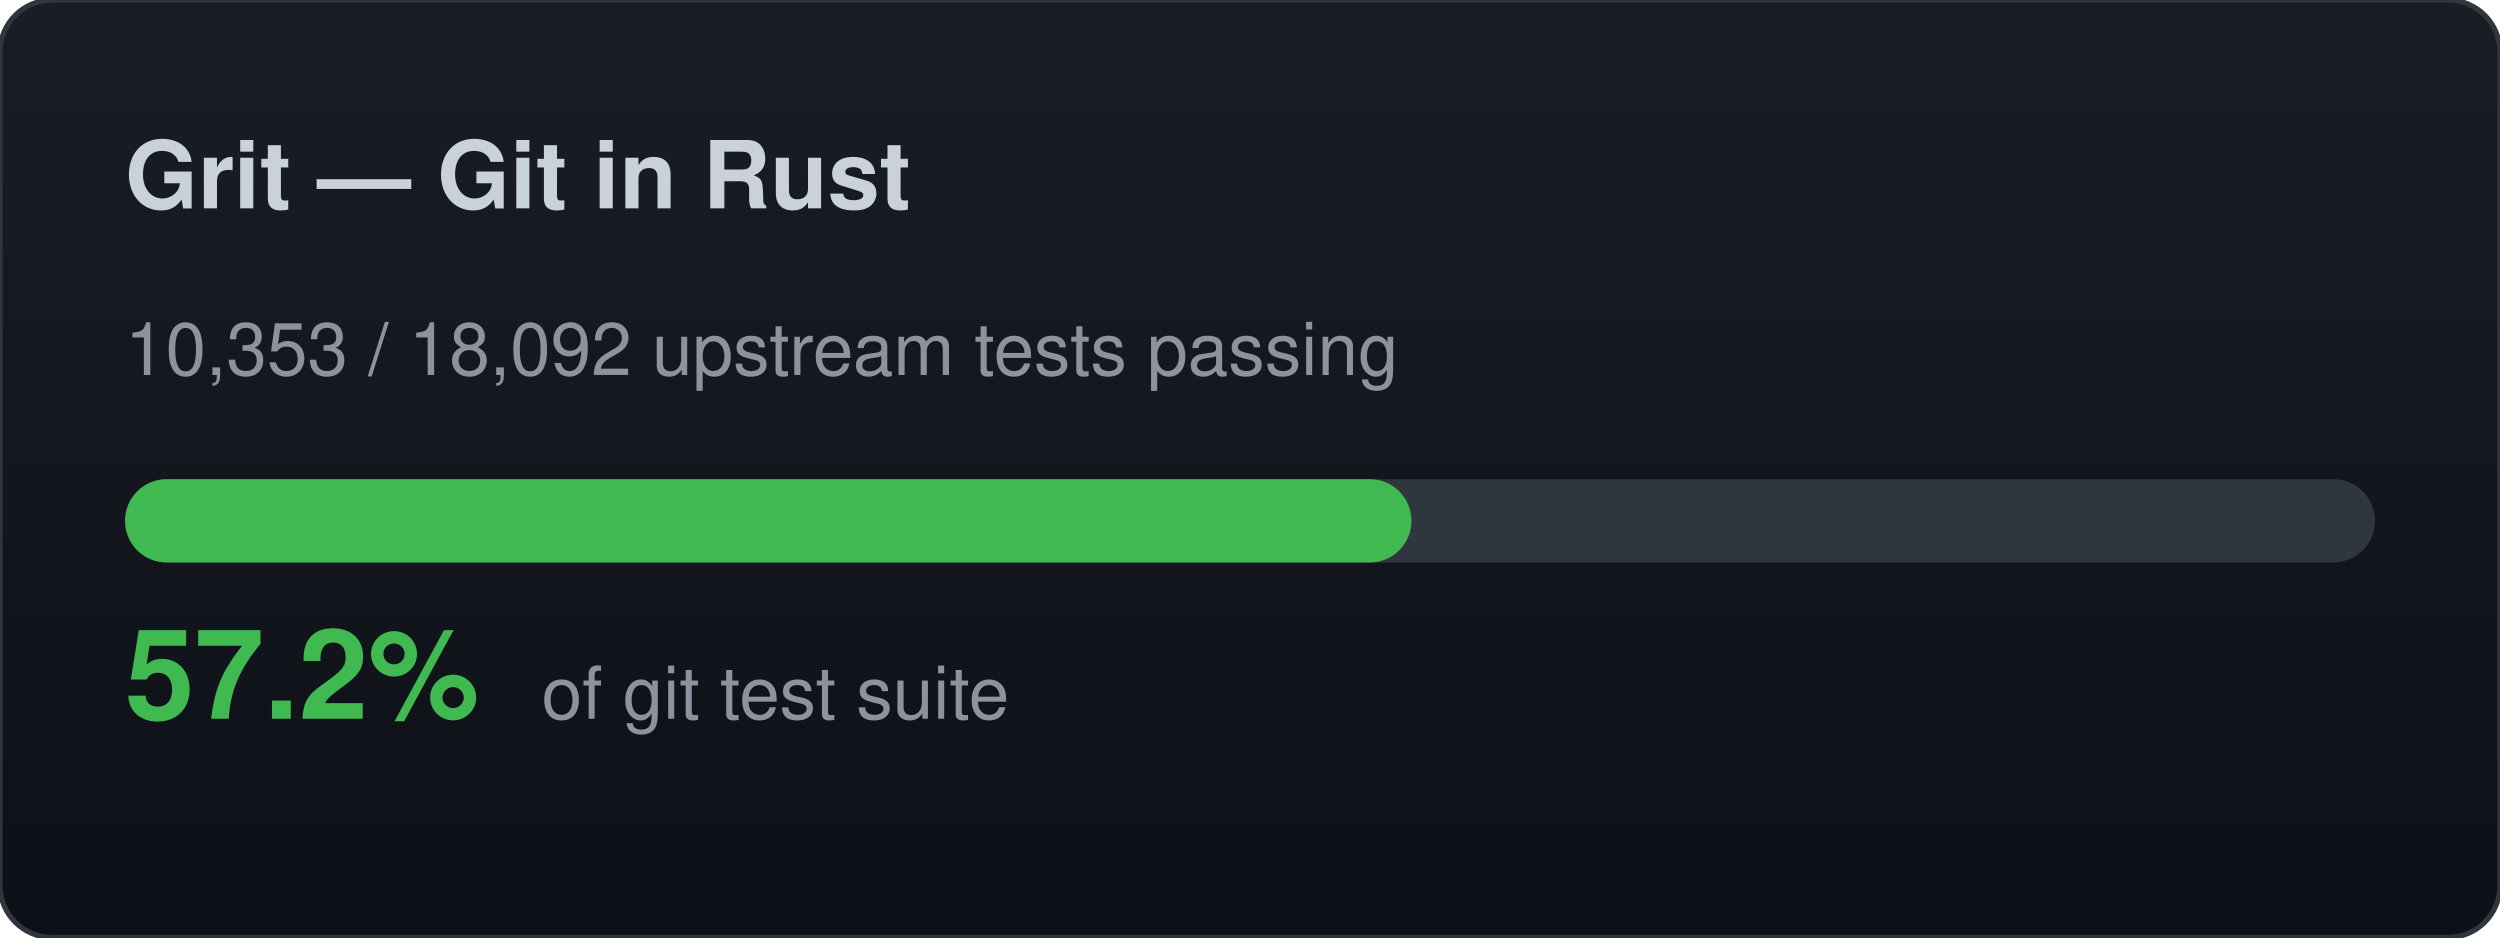
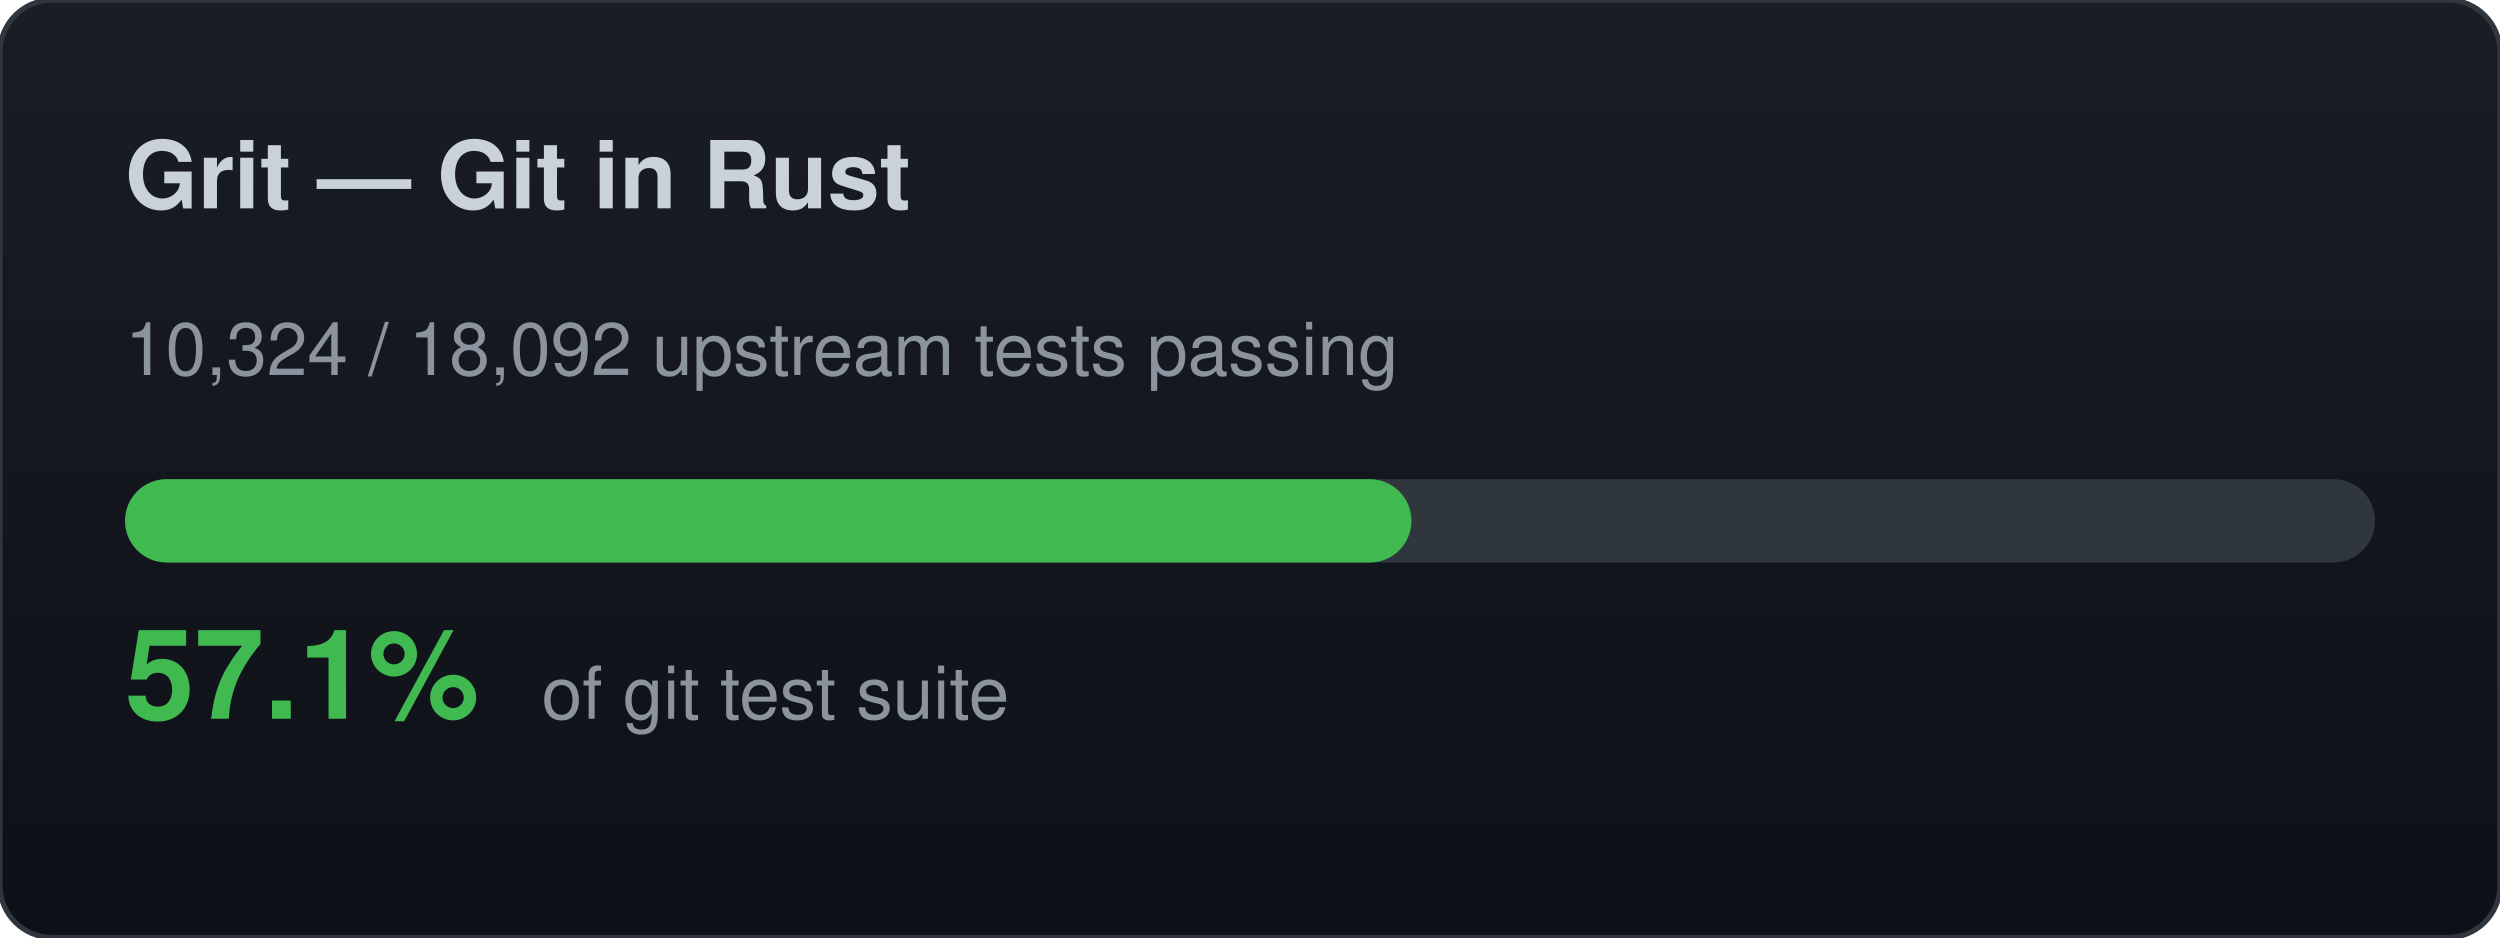
<svg xmlns="http://www.w3.org/2000/svg" width="480" height="180" viewBox="0 0 480 180">
  <defs>
    <linearGradient id="bg" x1="0" y1="0" x2="0" y2="1">
      <stop offset="0%" stop-color="#1a1e24" />
      <stop offset="100%" stop-color="#0d1117" />
    </linearGradient>
  </defs>
  <rect width="480" height="180" rx="10" fill="url(#bg)" stroke="#30363d" stroke-width="1" />
  <text x="24" y="40" font-family="-apple-system,BlinkMacSystemFont,Segoe UI,Helvetica,Arial,sans-serif" font-size="18" font-weight="700" fill="#c9d1d9">Grit — Git in Rust</text>
-   <text x="24" y="72" font-family="-apple-system,BlinkMacSystemFont,Segoe UI,Helvetica,Arial,sans-serif" font-size="14" fill="#8b949e">10,353 / 18,092 upstream tests passing</text>
+   <text x="24" y="72" font-family="-apple-system,BlinkMacSystemFont,Segoe UI,Helvetica,Arial,sans-serif" font-size="14" fill="#8b949e">10,324 / 18,092 upstream tests passing</text>
  <rect x="24" y="92" width="432" height="16" rx="8" fill="#30363d" />
  <rect x="24" y="92" width="247" height="16" rx="8" fill="#3fb950" />
-   <text x="24" y="138" font-family="-apple-system,BlinkMacSystemFont,Segoe UI,Helvetica,Arial,sans-serif" font-size="24" font-weight="700" fill="#3fb950">57.2%</text>
+   <text x="24" y="138" font-family="-apple-system,BlinkMacSystemFont,Segoe UI,Helvetica,Arial,sans-serif" font-size="24" font-weight="700" fill="#3fb950">57.1%</text>
  <text x="104" y="138" font-family="-apple-system,BlinkMacSystemFont,Segoe UI,Helvetica,Arial,sans-serif" font-size="14" fill="#8b949e">of git test suite</text>
</svg>
